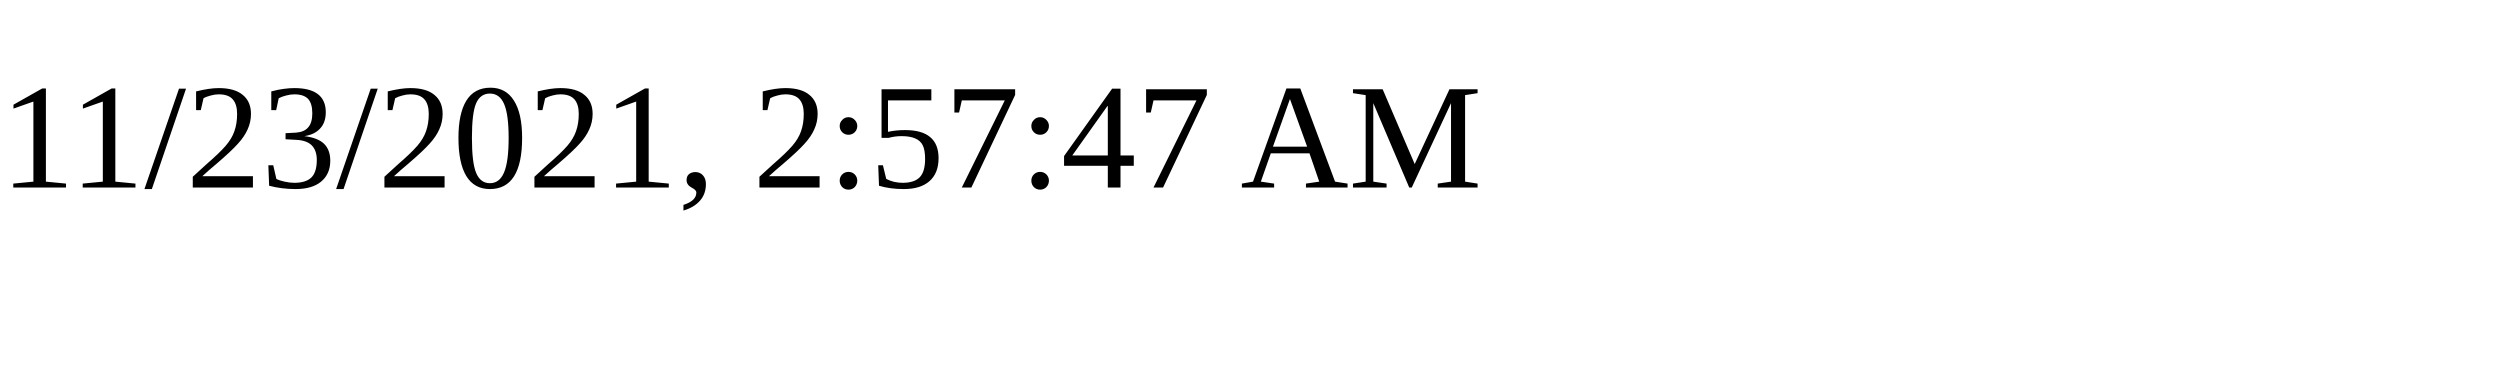
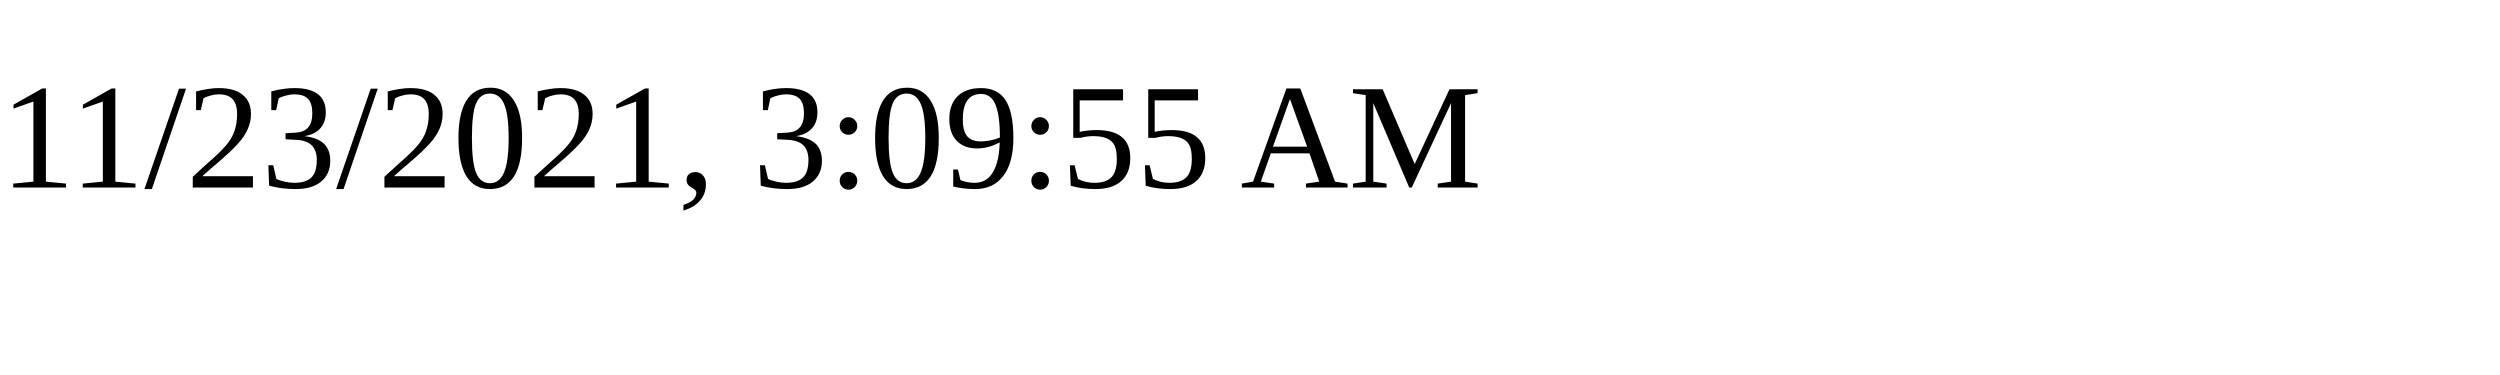
<svg xmlns="http://www.w3.org/2000/svg" height="30" width="200">
-   <text x="0" y="15">11/23/2021, 2:57:47 AM</text>
+   <text x="0" y="15">11/23/2021, 3:09:55 AM</text>
</svg>
